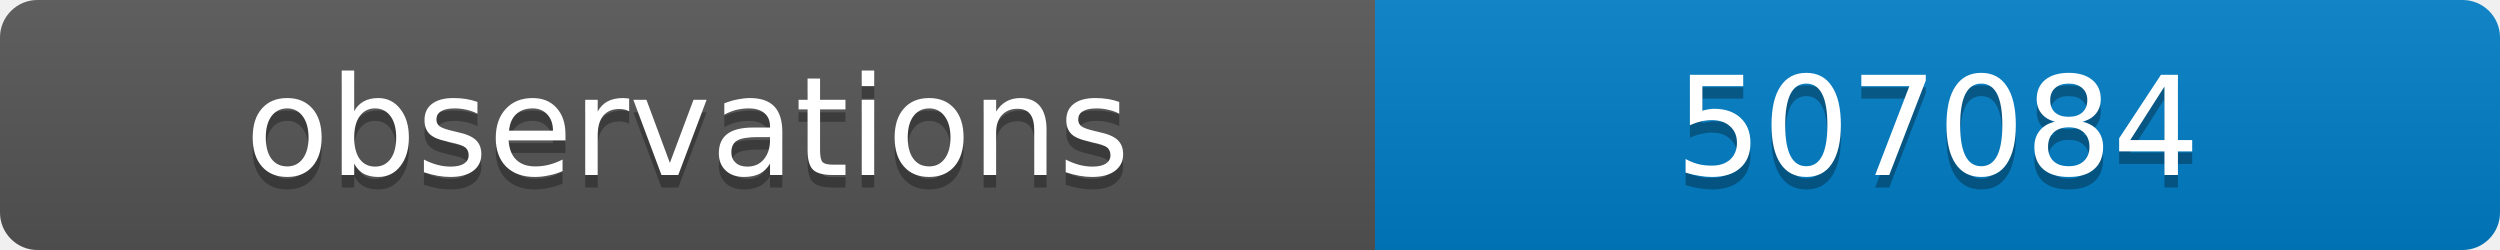
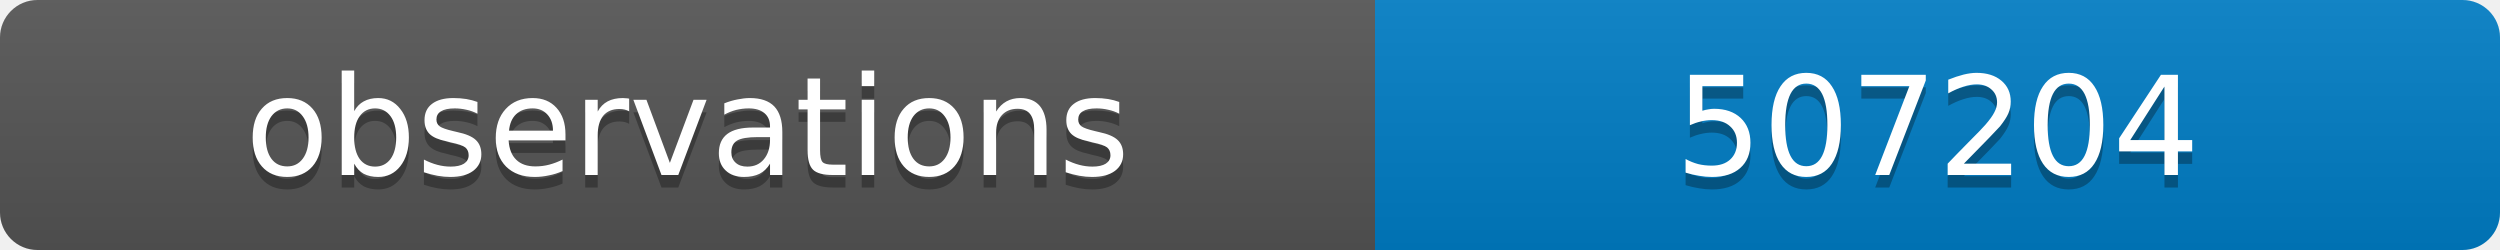
<svg xmlns="http://www.w3.org/2000/svg" width="200" height="20">
  <linearGradient id="b" x2="0" y2="100%">
    <stop offset="0" stop-color="#bbb" stop-opacity=".1" />
    <stop offset="1" stop-opacity=".1" />
  </linearGradient>
  <clipPath id="a">
    <rect width="200" height="20" rx="3" fill="#fff" />
  </clipPath>
  <g clip-path="url(#a)">
    <path fill="#555" d="M0 0h110v20H0z" />
    <path fill="#007ec6" d="M110 0h90v20H110z" />
    <path fill="url(#b)" d="M0 0h200v20H0z" />
  </g>
  <g fill="#fff" text-anchor="middle" font-family="DejaVu Sans,Verdana,Geneva,sans-serif" font-size="11">
    <text x="55" y="15" fill="#010101" fill-opacity=".3">observations</text>
    <text x="55" y="14">observations</text>
-     <text x="155" y="15" fill="#010101" fill-opacity=".3">507084</text>
-     <text x="155" y="14">507084</text>
+     <text x="155" y="15" fill="#010101" fill-opacity=".3">507204</text>
+     <text x="155" y="14">507204</text>
  </g>
</svg>
